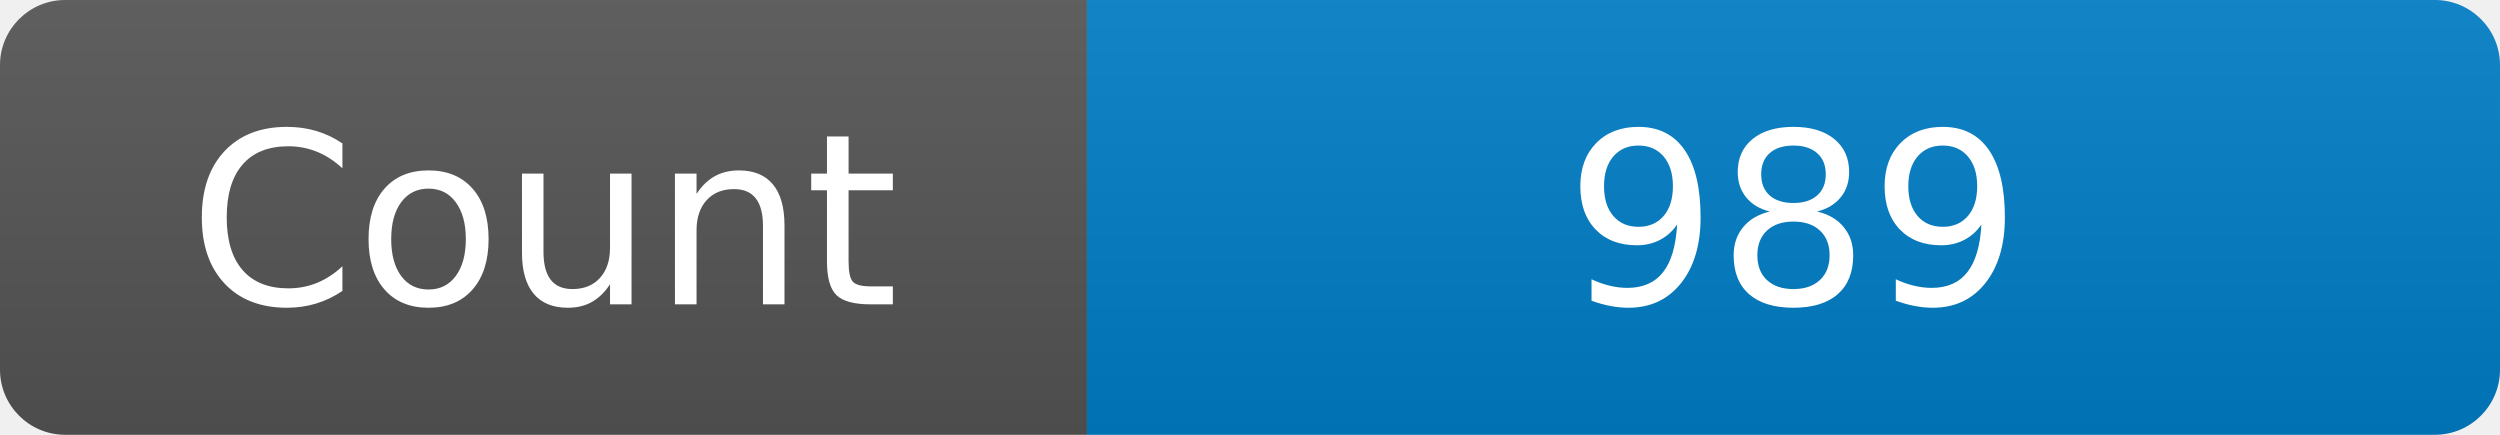
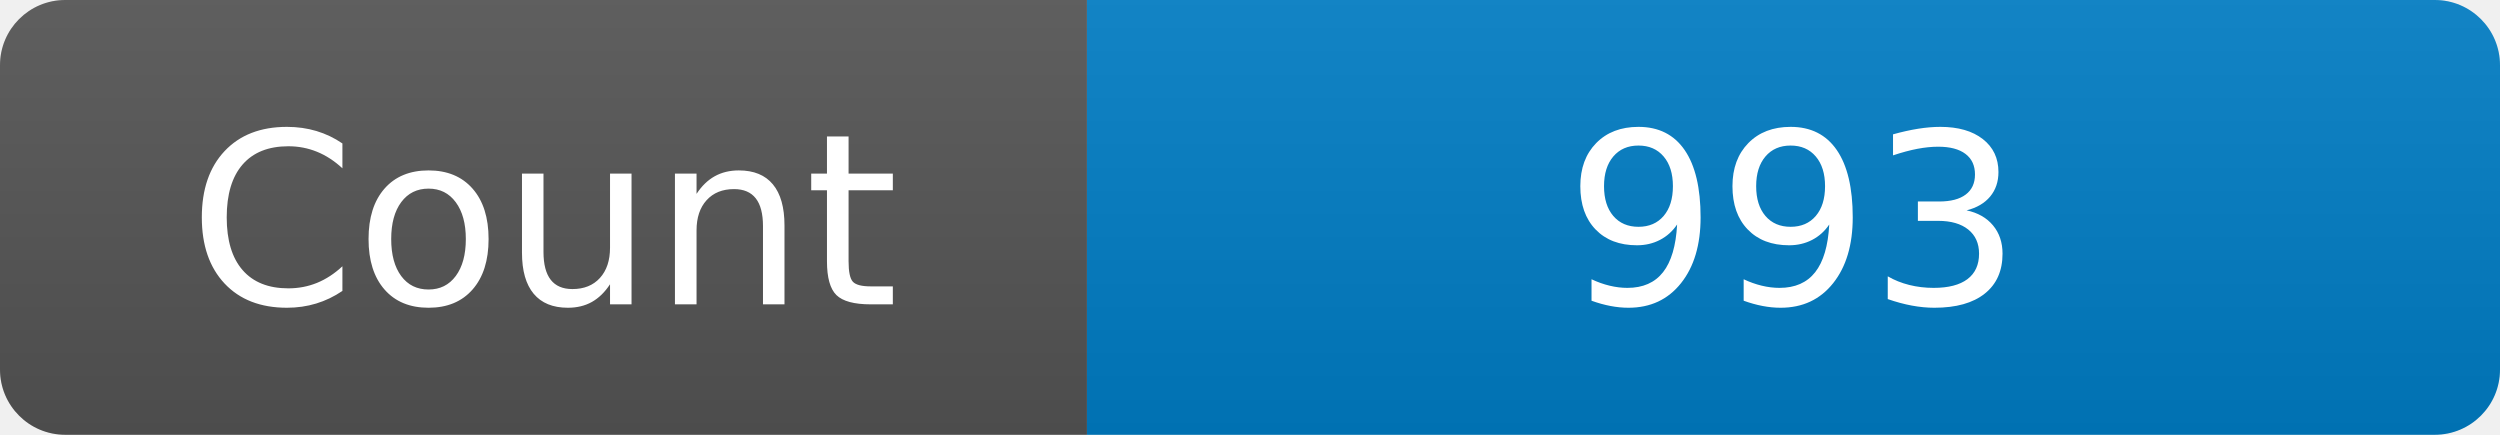
<svg xmlns="http://www.w3.org/2000/svg" width="115" height="20" role="img" aria-label="Maintained?: yes">
  <linearGradient id="s" x2="0" y2="100%">
    <stop offset="0" stop-color="#bbb" stop-opacity=".1" />
    <stop offset="1" stop-opacity=".1" />
  </linearGradient>
  <clipPath id="r">
    <rect width="115" height="20" rx="3" fill="#fff" />
  </clipPath>
  <g clip-path="url(#r)">
    <rect width="50" height="20" fill="#555" />
    <rect x="50" width="160" height="20" fill="#007ec6" />
    <rect width="115" height="20" fill="url(#s)" />
  </g>
  <g fill="#fff" text-anchor="middle" font-family="Verdana,Geneva,DejaVu Sans,sans-serif" font-size="110">
    <text x="250" y="140" transform="scale(.1)" fill="#fff">Count</text>
-     <text x="825" y="140" transform="scale(.1)" fill="#fff">989</text>
+     <text x="825" y="140" transform="scale(.1)" fill="#fff">993</text>
  </g>
</svg>
